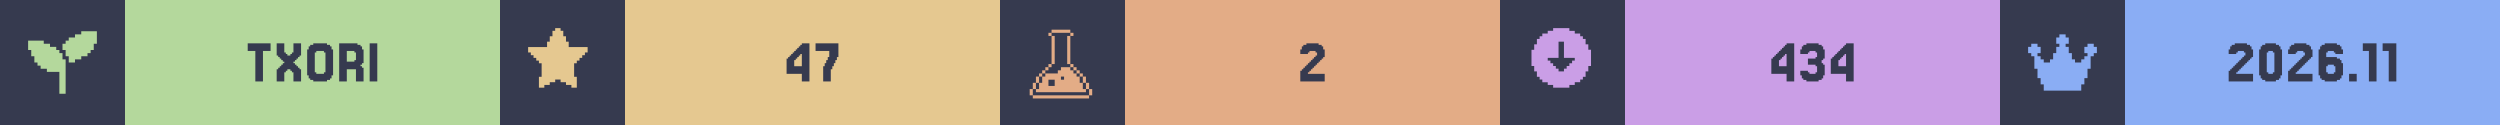
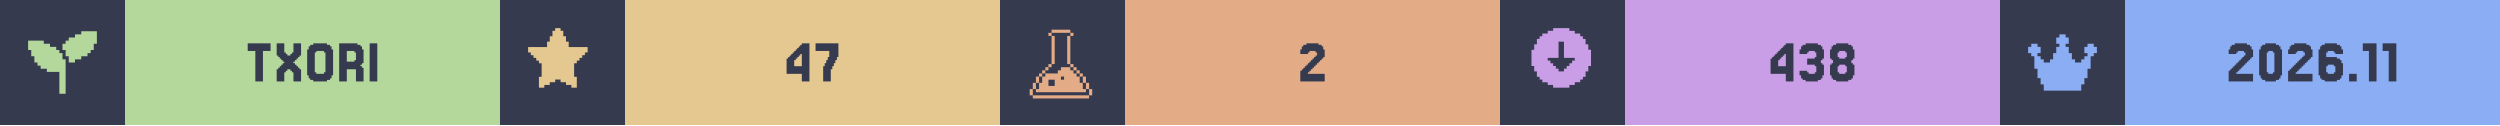
<svg xmlns="http://www.w3.org/2000/svg" width="1200" viewBox="0 0 200 10">
  <g>
    <rect width="200" height="10" fill="#363a4f" />
    <g class="badge" transform="translate(0 0)">
      <path transform="translate(2 2) scale(0.25)" fill="#b4d89c" d="M 18 2 L 18 3 L 16 3 L 16 4 L 14 4 L 14 5 L 13 5 L 13 6 L 12 6 L 12 8 L 13 8 L 13 10 L 14 10 L 14 12 L 16 12 L 16 11 L 18 11 L 18 10 L 20 10 L 20 9 L 21 9 L 21 8 L 22 8 L 22 6 L 23 6 L 23 2 L 18 2 z M 1 5 L 1 8 L 2 8 L 2 10 L 3 10 L 3 12 L 4 12 L 4 13 L 5 13 L 5 14 L 7 14 L 7 15 L 11 15 L 11 22 L 13 22 L 13 11 L 12 11 L 12 9 L 11 9 L 11 8 L 10 8 L 10 7 L 8 7 L 8 6 L 6 6 L 6 5 L 1 5 z" />
      <rect fill="#b4d89c" width="30" height="10" x="10" y="0" />
      <path fill="#363a4f" d="M21.646 3.467V4.077H21.037V6.516H20.427V4.077H19.817V3.467Z M22.256 5.541V5.419H22.378V5.297H22.5V5.175H22.622V5.053H22.744V4.931H22.622V4.809H22.5V4.687H22.378V4.565H22.256V4.443H22.134V3.467H22.744V4.199H22.866V4.321H22.988V4.443H23.232V4.321H23.354V4.199H23.476V3.467H24.085V4.443H23.963V4.565H23.841V4.687H23.72V4.809H23.598V4.931H23.476V5.053H23.598V5.175H23.72V5.297H23.841V5.419H23.963V5.541H24.085V6.516H23.476V5.785H23.354V5.663H23.232V5.541H22.988V5.663H22.866V5.785H22.744V6.516H22.134V5.541Z M26.524 6.029V6.272H26.402V6.394H26.159V6.516H25.061V6.394H24.817V6.272H24.695V6.029H24.573V3.955H24.695V3.711H24.817V3.589H25.061V3.467H26.159V3.589H26.402V3.711H26.524V3.955H26.646V6.029ZM25.305 5.785V5.907H25.915V5.785H26.037V4.199H25.915V4.077H25.305V4.199H25.183V5.785Z M28.354 4.199V4.077H27.744V4.931H28.354V4.809H28.476V4.199ZM28.963 5.419H29.085V6.516H28.476V5.541H27.744V6.516H27.134V3.467H28.598V3.589H28.841V3.711H28.963V3.955H29.085V5.053H28.963V5.175H28.841V5.297H28.963Z M30.183 3.467V6.516H29.573V3.467Z" />
    </g>
    <g class="badge" transform="translate(40 0)">
      <path transform="" fill="#e5c890" d="M5.929 6.145h.216v.866h-.433v-.217H5.28v-.216h-.432v-.216h-.433v.216H3.98v.216h-.433v.217h-.433v-.866h.217V5.063h-.217v-.216H2.9V4.63h-.217v-.216h-.216v-.217H2.25v-.432h1.515v-.433h.216v-.433h.216v-.433h.217V2.25h.433v.216h.216v.433h.216v.433h.217v.433H7.01v.432h-.217v.217h-.216v.216h-.216v.217h-.217v.216H5.93z" />
      <rect fill="#e5c890" width="30" height="10" x="10" y="0" />
      <path fill="#363a4f" d="M23.537 4.199V4.077H23.659V3.955H23.78V3.833H23.902V3.711H24.024V3.589H24.146V3.467H24.756V6.516H24.146V5.907H22.927V4.687H23.049V4.565H23.171V4.443H23.293V4.321H23.415V4.199ZM23.78 4.565V4.687H23.659V4.809H23.537V5.297H24.146V4.321H24.024V4.443H23.902V4.565Z M25.976 5.297V5.053H26.098V4.809H26.22V4.565H26.341V4.077H25.244V3.467H27.073V4.565H26.951V4.809H26.829V5.053H26.707V5.297H26.585V5.541H26.463V6.516H25.854V5.297Z" />
    </g>
    <g class="badge" transform="translate(80 0)">
      <path transform="translate(2 2) scale(0.25)" fill="#e3ac86" d="M 8.502 1.5 L 8.502 2.5 L 14.504 2.5 L 14.504 1.5 L 8.502 1.5 z M 14.504 2.5 L 14.504 3.5 L 15.504 3.5 L 15.504 2.5 L 14.504 2.5 z M 14.504 3.5 L 13.502 3.5 L 13.502 12.502 L 14.504 12.502 L 14.504 3.5 z M 14.504 12.502 L 14.504 13.502 L 15.504 13.502 L 15.504 12.502 L 14.504 12.502 z M 15.504 13.502 L 15.504 14.504 L 16.504 14.504 L 16.504 15.504 L 17.504 15.504 L 17.504 16.504 L 18.504 16.504 L 18.504 15.502 L 17.504 15.502 L 17.504 14.502 L 16.504 14.502 L 16.504 13.502 L 15.504 13.502 z M 18.504 16.504 L 18.504 18.504 L 19.504 18.504 L 19.504 16.504 L 18.504 16.504 z M 19.504 18.504 L 19.504 20.504 L 20.504 20.504 L 20.504 18.504 L 19.504 18.504 z M 20.504 20.504 L 20.504 22.504 L 21.504 22.504 L 21.504 20.504 L 20.504 20.504 z M 19.504 20.504 L 18.504 20.504 L 18.504 18.504 L 17.504 18.504 L 17.504 16.504 L 16.504 16.504 L 16.504 15.504 L 15.504 15.504 L 15.504 14.504 L 14.504 14.504 L 14.504 13.502 L 11.502 13.502 L 11.502 14.504 L 10.502 14.504 L 10.502 15.504 L 6.502 15.504 L 6.502 16.504 L 5.5 16.504 L 5.5 18.504 L 4.5 18.504 L 4.5 20.504 L 3.5 20.504 L 3.5 21.504 L 19.504 21.504 L 19.504 20.504 z M 3.5 20.504 L 3.5 18.504 L 2.5 18.504 L 2.5 20.504 L 3.5 20.504 z M 2.5 20.504 L 1.5 20.504 L 1.5 22.504 L 2.5 22.504 L 2.5 20.504 z M 3.5 18.504 L 4.5 18.504 L 4.5 16.504 L 3.5 16.504 L 3.5 18.504 z M 4.5 16.504 L 5.5 16.504 L 5.5 15.504 L 6.502 15.504 L 6.502 14.504 L 7.502 14.504 L 7.502 13.502 L 6.502 13.502 L 6.502 14.502 L 5.5 14.502 L 5.5 15.502 L 4.5 15.502 L 4.5 16.504 z M 7.502 13.502 L 8.502 13.502 L 8.502 12.502 L 7.502 12.502 L 7.502 13.502 z M 8.502 12.502 L 9.502 12.502 L 9.502 3.5 L 8.502 3.5 L 8.502 12.502 z M 8.502 3.5 L 8.502 2.5 L 7.502 2.5 L 7.502 3.5 L 8.502 3.5 z M 11.502 16.504 L 12.502 16.504 L 12.502 17.504 L 11.502 17.504 L 11.502 16.504 z M 7.502 17.504 L 9.502 17.504 L 9.502 19.504 L 7.502 19.504 L 7.502 17.504 z M 2.5 22.506 L 2.5 23.506 L 20.504 23.506 L 20.504 22.506 L 2.5 22.506 z" />
      <rect fill="#e3ac86" width="30" height="10" x="10" y="0" />
      <path fill="#363a4f" d="M24.756 5.663V5.785H24.634V5.907H25.976V6.516H24.024V5.663H24.146V5.541H24.268V5.419H24.39V5.297H24.512V5.175H24.634V5.053H24.756V4.931H24.878V4.809H25V4.687H25.122V4.565H25.244V4.443H25.366V4.199H25.244V4.077H24.756V4.199H24.634V4.321H24.024V3.955H24.146V3.711H24.268V3.589H24.512V3.467H25.488V3.589H25.732V3.711H25.854V3.955H25.976V4.565H25.854V4.687H25.732V4.809H25.61V4.931H25.488V5.053H25.366V5.175H25.244V5.297H25.122V5.419H25V5.541H24.878V5.663Z" />
    </g>
    <g class="badge" transform="translate(120 0)">
      <path transform="" fill="#ca9ee6" d="M5.55 6.794h.432v-.216h.433v-.216h.216v-.217h.217v-.433h.216V5.28h.217V3.981h-.217v-.433h-.216v-.433h-.217V2.9h-.216v-.217h-.433v-.216h-.433V2.25h-1.298v.216h-.433v.216h-.433V2.9h-.216v.216h-.217v.433h-.216v.433h-.217v1.298h.217v.433h.216v.433h.217v.217h.216v.216h.433v.216h.433v.217h1.298zm-1.083-1.298v-.217h-.216v-.216h-.217v-.216h-.216V4.63h.866V3.332h.432V4.63h.866v.217h-.216v.216h-.217v.216h-.216v.217h-.217v.216h-.432v-.216z" />
      <rect fill="#ca9ee6" width="30" height="10" x="10" y="0" />
-       <path fill="#363a4f" d="M22.317 4.199V4.077H22.439V3.955H22.561V3.833H22.683V3.711H22.805V3.589H22.927V3.467H23.537V6.516H22.927V5.907H21.707V4.687H21.829V4.565H21.951V4.443H22.073V4.321H22.195V4.199ZM22.561 4.565V4.687H22.439V4.809H22.317V5.297H22.927V4.321H22.805V4.443H22.683V4.565Z M24.634 5.663V5.785H24.756V5.907H25.244V5.785H25.366V5.297H25.244V5.175H24.634V4.687H25.244V4.565H25.366V4.199H25.244V4.077H24.756V4.199H24.634V4.321H24.024V3.955H24.146V3.711H24.268V3.589H24.512V3.467H25.488V3.589H25.732V3.711H25.854V3.955H25.976V4.687H25.854V4.809H25.732V5.053H25.854V5.175H25.976V6.029H25.854V6.272H25.732V6.394H25.488V6.516H24.512V6.394H24.268V6.272H24.146V6.029H24.024V5.663Z M27.073 4.199V4.077H27.195V3.955H27.317V3.833H27.439V3.711H27.561V3.589H27.683V3.467H28.293V6.516H27.683V5.907H26.463V4.687H26.585V4.565H26.707V4.443H26.829V4.321H26.951V4.199ZM27.317 4.565V4.687H27.195V4.809H27.073V5.297H27.683V4.321H27.561V4.443H27.439V4.565Z" />
+       <path fill="#363a4f" d="M22.256 4.199V4.077H22.378V3.955H22.5V3.833H22.622V3.711H22.744V3.589H22.866V3.467H23.476V6.516H22.866V5.907H21.646V4.687H21.768V4.565H21.89V4.443H22.012V4.321H22.134V4.199ZM22.5 4.565V4.687H22.378V4.809H22.256V5.297H22.866V4.321H22.744V4.443H22.622V4.565Z M24.573 5.663V5.785H24.695V5.907H25.183V5.785H25.305V5.297H25.183V5.175H24.573V4.687H25.183V4.565H25.305V4.199H25.183V4.077H24.695V4.199H24.573V4.321H23.963V3.955H24.085V3.711H24.207V3.589H24.451V3.467H25.427V3.589H25.671V3.711H25.793V3.955H25.915V4.687H25.793V4.809H25.671V5.053H25.793V5.175H25.915V6.029H25.793V6.272H25.671V6.394H25.427V6.516H24.451V6.394H24.207V6.272H24.085V6.029H23.963V5.663Z M27.134 4.565V4.687H27.622V4.565H27.744V4.199H27.622V4.077H27.134V4.199H27.012V4.565ZM28.232 5.053V5.175H28.354V6.029H28.232V6.272H28.11V6.394H27.866V6.516H26.89V6.394H26.646V6.272H26.524V6.029H26.402V5.175H26.524V5.053H26.646V4.809H26.524V4.687H26.402V3.955H26.524V3.711H26.646V3.589H26.89V3.467H27.866V3.589H28.11V3.711H28.232V3.955H28.354V4.687H28.232V4.809H28.11V5.053ZM27.134 5.785V5.907H27.622V5.785H27.744V5.297H27.622V5.175H27.134V5.297H27.012V5.785Z" />
    </g>
    <g class="badge" transform="translate(160 0)">
      <path transform="translate(2 2) scale(0.25)" fill="#8aadf4" d="M23 7v2h-1v1h-1v4h-1v3h-1v2h-1v2H6v-2H5v-2H4v-3H3v-4H2V9H1V7h1V6h2v1h1v2H4v1h1v1h1v1h2v-1h1V9h1V7h1V6h-1V4h1V3h2v1h1v2h-1v1h1v2h1v2h1v1h2v-1h1v-1h1V9h-1V7h1V6h2v1z" />
      <rect fill="#8aadf4" width="30" height="10" x="10" y="0" />
      <path fill="#363a4f" d="M19.024 5.663V5.785H18.902V5.907H20.244V6.516H18.293V5.663H18.415V5.541H18.537V5.419H18.659V5.297H18.78V5.175H18.902V5.053H19.024V4.931H19.146V4.809H19.268V4.687H19.39V4.565H19.512V4.443H19.634V4.199H19.512V4.077H19.024V4.199H18.902V4.321H18.293V3.955H18.415V3.711H18.537V3.589H18.78V3.467H19.756V3.589H20V3.711H20.122V3.955H20.244V4.565H20.122V4.687H20V4.809H19.878V4.931H19.756V5.053H19.634V5.175H19.512V5.297H19.39V5.419H19.268V5.541H19.146V5.663Z M22.439 6.029V6.272H22.317V6.394H22.073V6.516H21.22V6.394H20.976V6.272H20.854V6.029H20.732V3.955H20.854V3.711H20.976V3.589H21.22V3.467H22.073V3.589H22.317V3.711H22.439V3.955H22.561V6.029ZM21.463 5.785V5.907H21.829V5.785H21.951V4.199H21.829V4.077H21.463V4.199H21.341V5.785Z M23.78 5.663V5.785H23.659V5.907H25V6.516H23.049V5.663H23.171V5.541H23.293V5.419H23.415V5.297H23.537V5.175H23.659V5.053H23.78V4.931H23.902V4.809H24.024V4.687H24.146V4.565H24.268V4.443H24.39V4.199H24.268V4.077H23.78V4.199H23.659V4.321H23.049V3.955H23.171V3.711H23.293V3.589H23.537V3.467H24.512V3.589H24.756V3.711H24.878V3.955H25V4.565H24.878V4.687H24.756V4.809H24.634V4.931H24.512V5.053H24.39V5.175H24.268V5.297H24.146V5.419H24.024V5.541H23.902V5.663Z M26.22 5.785V5.907H26.707V5.785H26.829V5.297H26.707V5.175H26.22V5.297H26.098V5.785ZM26.098 4.565H26.951V4.687H27.195V4.809H27.317V5.053H27.439V6.029H27.317V6.272H27.195V6.394H26.951V6.516H25.976V6.394H25.732V6.272H25.61V6.029H25.488V3.955H25.61V3.711H25.732V3.589H25.976V3.467H26.951V3.589H27.195V3.711H27.317V3.955H27.439V4.321H26.829V4.199H26.707V4.077H26.22V4.199H26.098Z M28.537 5.907V6.516H27.927V5.907Z M30.122 3.467V6.516H29.512V4.077H29.024V3.467Z M31.707 3.467V6.516H31.098V4.077H30.61V3.467Z" />
    </g>
  </g>
</svg>
